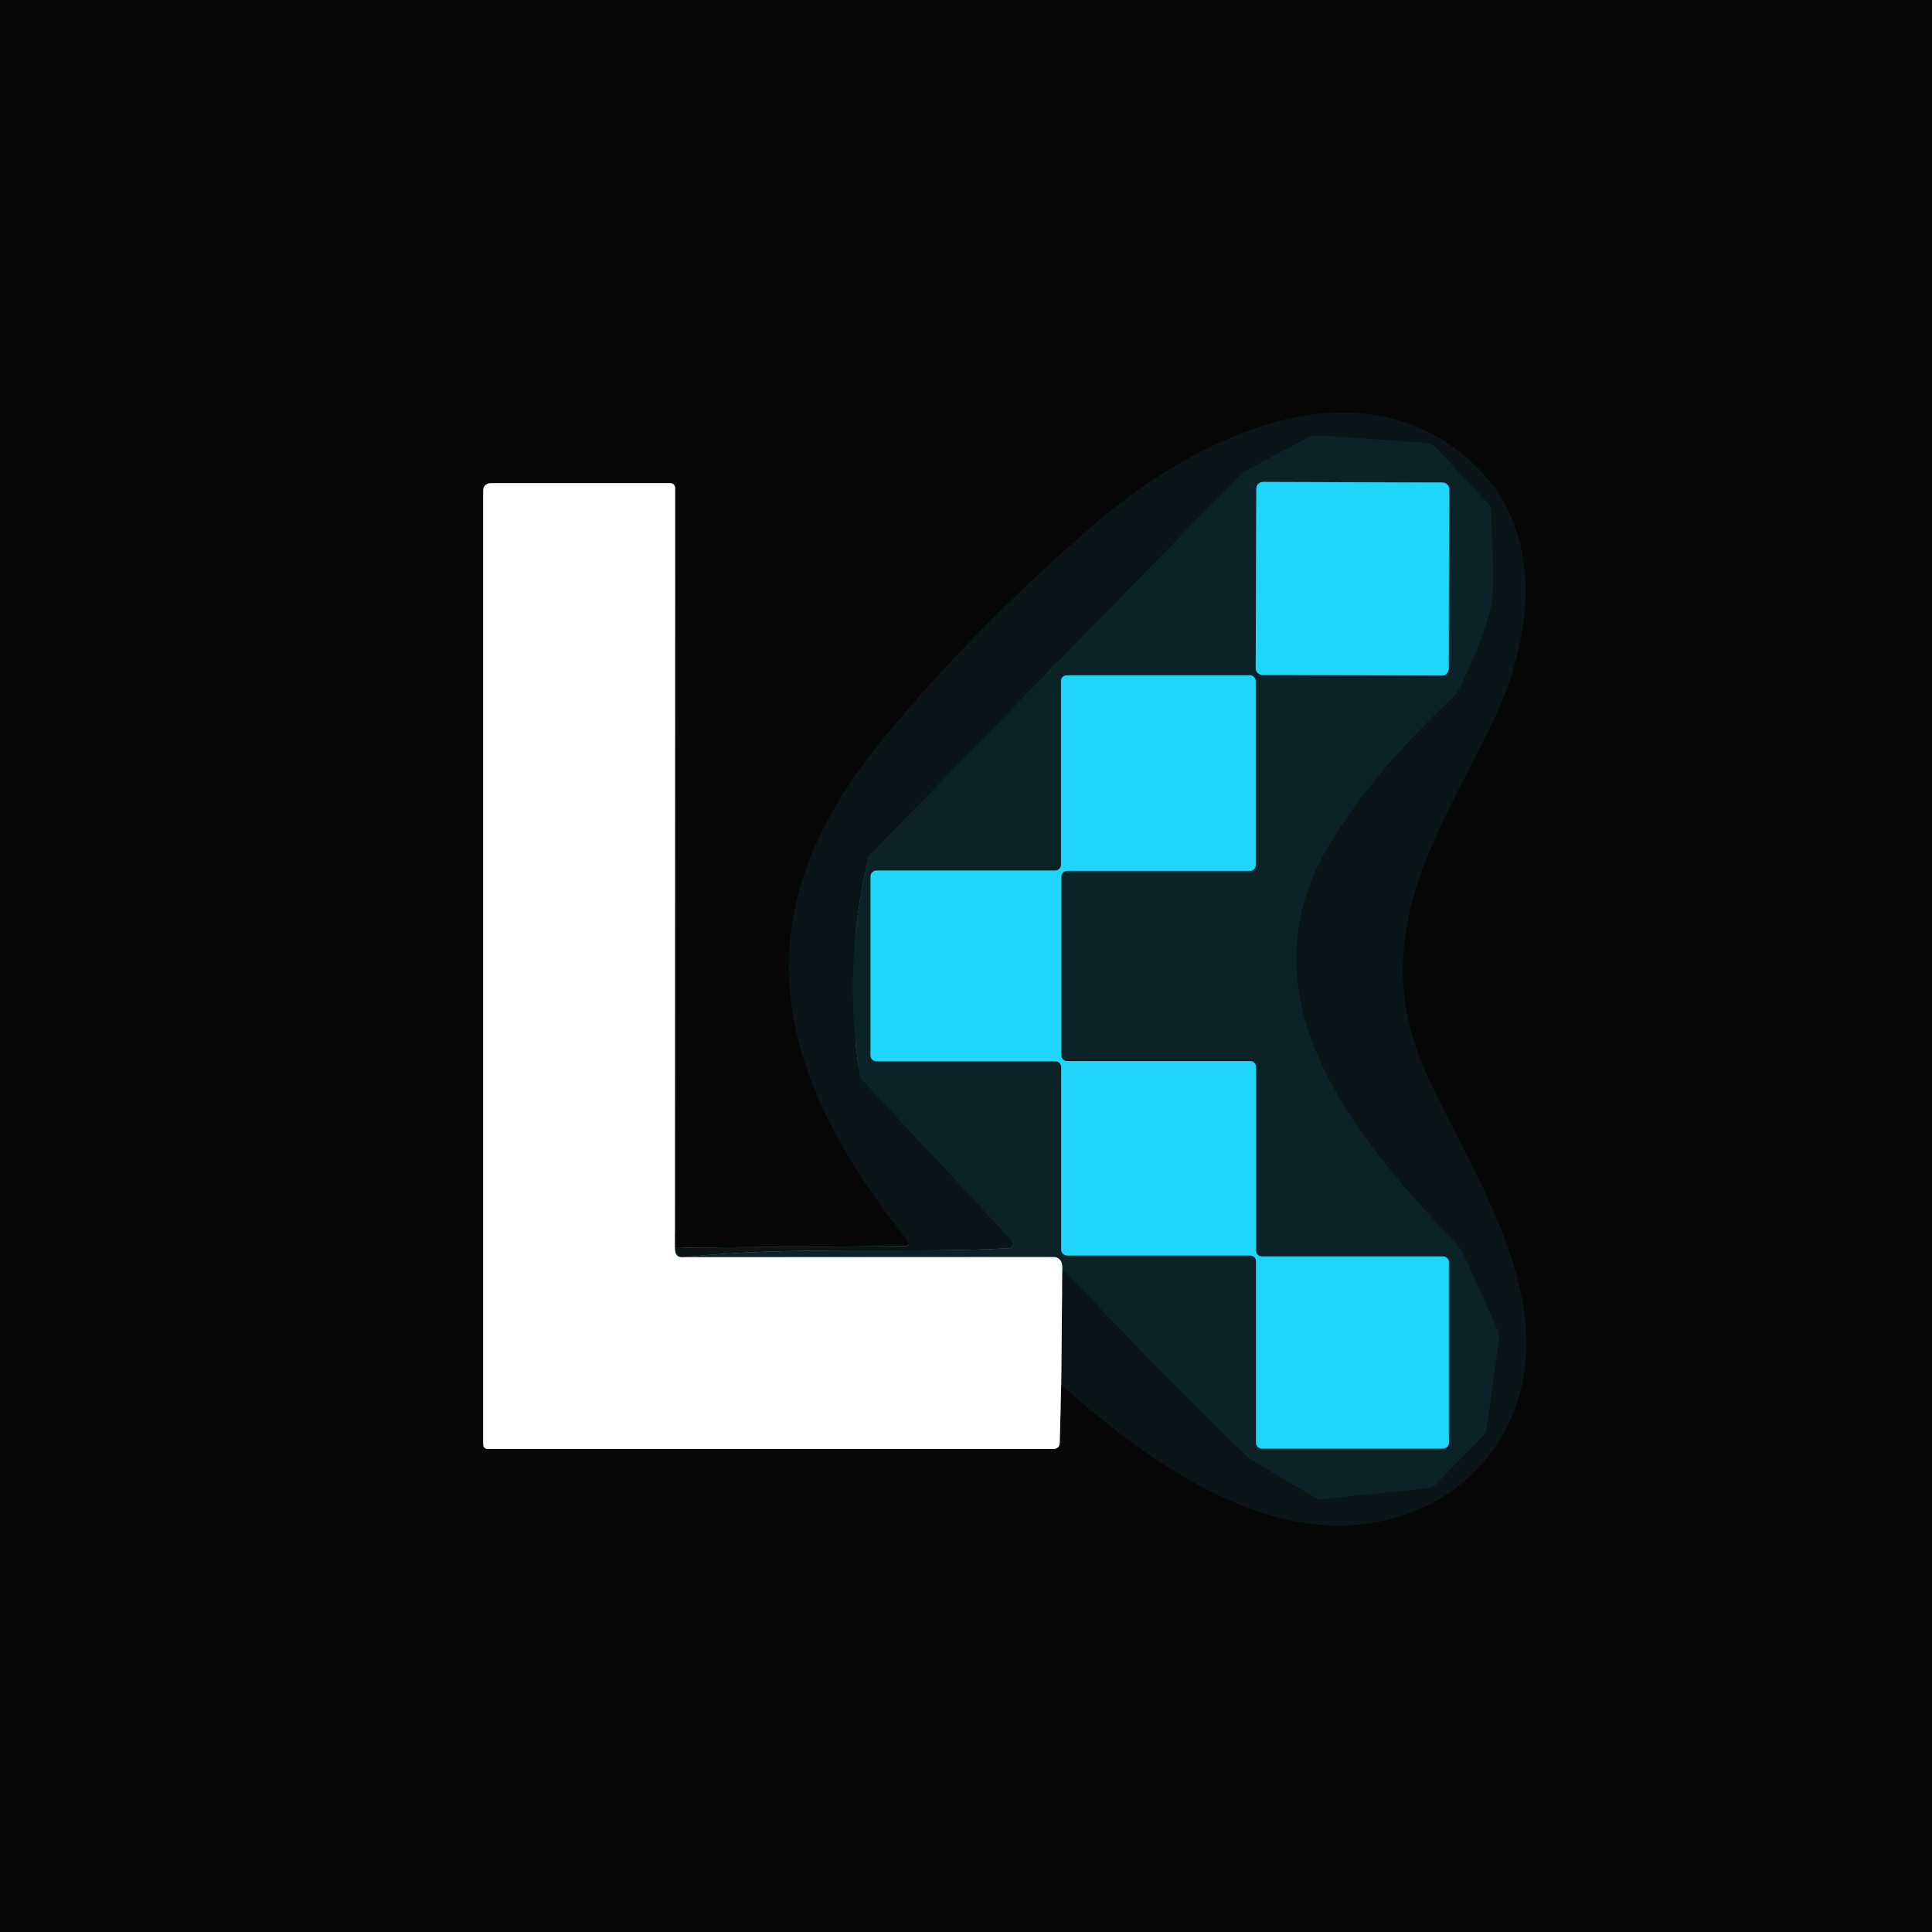
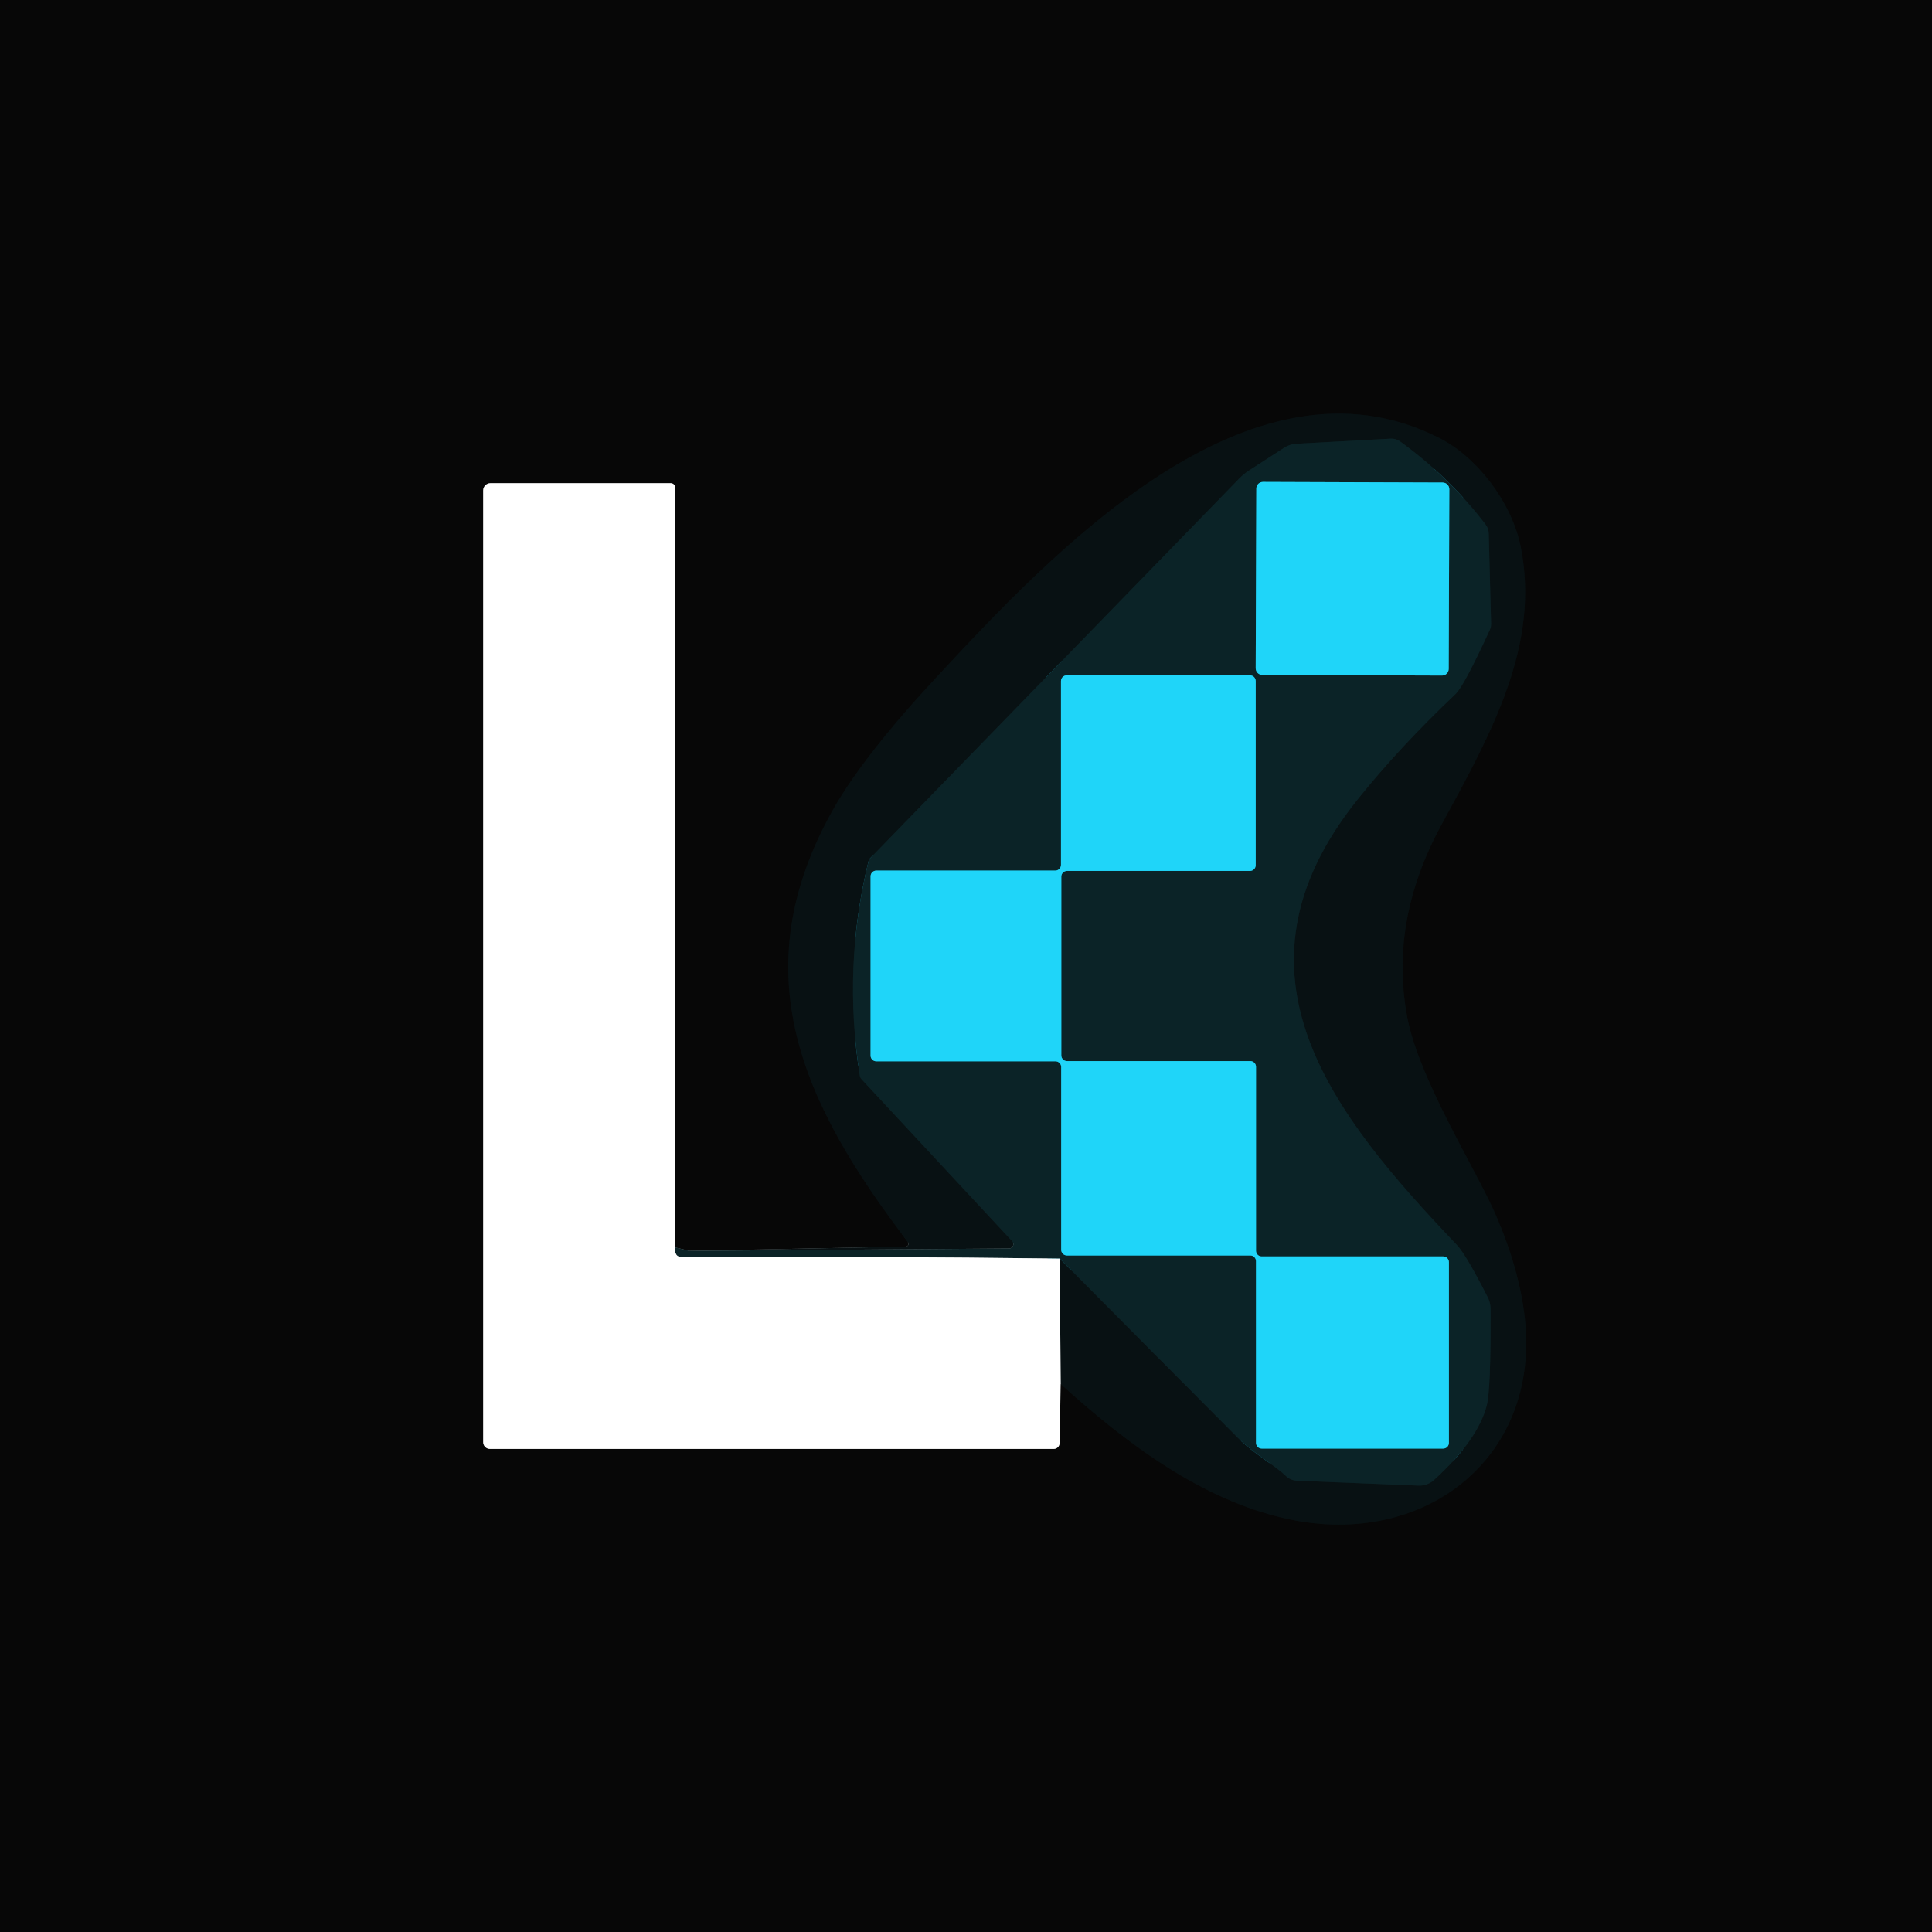
<svg xmlns="http://www.w3.org/2000/svg" version="1.1" viewBox="0.00 0.00 180.00 180.00" width="128" height="128">
  <g stroke-width="2.00" fill="none" stroke-linecap="butt">
-     <path stroke="#838383" vector-effect="non-scaling-stroke" d="   M 62.88 116.24   L 62.90 45.45   A 0.43 0.43 0.0 0 0 62.47 45.02   L 45.68 45.02   A 0.66 0.66 0.0 0 0 45.02 45.68   L 45.02 134.60   A 0.39 0.39 0.0 0 0 45.41 134.99   L 98.20 134.99   A 0.53 0.53 0.0 0 0 98.73 134.47   L 98.87 129.00" />
-     <path stroke="#080e0f" vector-effect="non-scaling-stroke" d="   M 98.87 129.00   C 106.97 136.24 119.02 145.10 130.75 141.17   C 139.08 138.39 143.35 130.43 141.95 121.87   C 140.64 113.87 135.90 106.65 132.92 100.10   C 127.20 87.50 133.71 78.20 138.84 67.77   C 143.31 58.70 144.25 47.67 135.06 41.44   C 124.34 34.17 110.49 41.53 102.11 48.72   C 94.96 54.86 87.68 62.12 81.73 69.52   C 68.49 85.99 72.51 100.52 84.62 115.66   A 0.27 0.27 0.0 0 1 84.41 116.10   L 62.88 116.24" />
-     <path stroke="#848a8b" vector-effect="non-scaling-stroke" d="   M 98.87 129.00   L 98.97 118.19" />
-     <path stroke="#0a1c1f" vector-effect="non-scaling-stroke" d="   M 98.97 118.19   Q 111.84 131.70 115.88 135.37   Q 116.95 136.35 122.58 139.53   A 1.10 1.08 -32.7 0 0 123.25 139.67   L 133.09 138.64   A 1.08 1.08 0.0 0 0 133.74 138.33   L 138.15 133.81   A 1.37 1.30 72.0 0 0 138.51 133.06   L 139.62 124.99   A 2.42 2.36 -54.2 0 0 139.42 123.64   L 136.25 116.67   A 2.48 2.45 11.0 0 0 135.84 116.07   C 126.21 105.89 115.00 92.79 124.17 78.15   Q 128.28 71.60 135.41 64.91   A 2.75 2.74 81.2 0 0 136.00 64.10   Q 138.72 58.38 139.00 55.88   Q 139.20 54.16 138.92 47.57   A 1.02 0.97 23.8 0 0 138.65 46.92   L 133.77 41.69   A 1.36 1.31 69.5 0 0 132.87 41.26   L 122.65 40.56   A 1.30 1.29 -57.2 0 0 121.97 40.71   L 115.94 43.93   A 1.56 1.40 -79.1 0 0 115.61 44.18   L 81.22 79.45   A 1.42 1.38 74.6 0 0 80.87 80.09   Q 78.49 90.17 80.12 100.25   A 0.62 0.58 -72.4 0 0 80.27 100.56   L 94.28 115.59   A 0.42 0.42 0.0 0 1 94.00 116.30   C 84.35 116.81 73.91 116.05 63.71 117.13" />
-     <path stroke="#848a8b" vector-effect="non-scaling-stroke" d="   M 63.71 117.13   Q 62.84 117.23 62.88 116.24" />
-     <path stroke="#859193" vector-effect="non-scaling-stroke" d="   M 98.97 118.19   Q 98.99 117.91 98.90 117.63   A 0.74 0.73 -8.6 0 0 98.20 117.12   L 63.71 117.13" />
-     <path stroke="#157c90" vector-effect="non-scaling-stroke" d="   M 135.029 45.591   A 0.63 0.63 0.0 0 0 134.401 44.959   L 117.681 44.901   A 0.63 0.63 0.0 0 0 117.049 45.529   L 116.991 62.249   A 0.63 0.63 0.0 0 0 117.619 62.881   L 134.339 62.939   A 0.63 0.63 0.0 0 0 134.971 62.311   L 135.029 45.591" />
-     <path stroke="#157c90" vector-effect="non-scaling-stroke" d="   M 98.88 81.68   A 0.54 0.54 0.0 0 1 99.42 81.14   L 116.45 81.14   A 0.54 0.54 0.0 0 0 116.99 80.60   L 116.99 63.46   A 0.54 0.54 0.0 0 0 116.45 62.92   L 99.39 62.92   A 0.54 0.54 0.0 0 0 98.85 63.46   L 98.85 80.57   A 0.54 0.54 0.0 0 1 98.31 81.11   L 81.65 81.11   A 0.54 0.54 0.0 0 0 81.11 81.65   L 81.11 98.34   A 0.54 0.54 0.0 0 0 81.65 98.88   L 98.33 98.88   A 0.54 0.54 0.0 0 1 98.87 99.42   L 98.87 116.43   A 0.54 0.54 0.0 0 0 99.41 116.97   L 116.48 116.97   A 0.54 0.54 0.0 0 1 117.02 117.51   L 117.02 134.42   A 0.54 0.54 0.0 0 0 117.56 134.96   L 134.45 134.96   A 0.54 0.54 0.0 0 0 134.99 134.42   L 134.99 117.60   A 0.54 0.54 0.0 0 0 134.45 117.06   L 117.56 117.06   A 0.54 0.54 0.0 0 1 117.02 116.52   L 117.02 99.40   A 0.54 0.54 0.0 0 0 116.48 98.86   L 99.42 98.86   A 0.54 0.54 0.0 0 1 98.88 98.32   L 98.88 81.68" />
+     <path stroke="#091517" vector-effect="non-scaling-stroke" d="   M 64.21 116.54   L 62.88 116.21" />
+     <path stroke="#838383" vector-effect="non-scaling-stroke" d="   M 62.88 116.21   L 62.90 45.42   A 0.40 0.40 0.0 0 0 62.50 45.02   L 45.69 45.02   A 0.67 0.67 0.0 0 0 45.02 45.69   L 45.02 134.37   A 0.62 0.62 0.0 0 0 45.64 134.99   L 98.18 134.99   A 0.55 0.54 -89.5 0 0 98.72 134.45   L 98.82 128.95" />
+     <path stroke="#080c0d" vector-effect="non-scaling-stroke" d="   M 98.82 128.95   C 105.02 134.55 112.37 140.12 120.73 141.67   C 132.97 143.94 143.50 135.71 142.06 122.78   Q 141.56 118.27 139.34 113.15   C 137.52 108.96 132.26 100.65 131.13 94.86   Q 129.39 85.86 134.30 76.84   C 138.95 68.30 143.53 60.11 141.67 50.89   C 140.84 46.81 137.64 42.62 134.14 40.83   C 116.45 31.79 97.92 51.62 87.30 63.04   Q 80.48 70.38 77.66 75.35   C 69.05 90.57 74.75 102.84 84.59 115.72   A 0.26 0.26 0.0 0 1 84.39 116.14   L 64.21 116.54" />
+     <path stroke="#848889" vector-effect="non-scaling-stroke" d="   M 98.82 128.95   L 98.73 117.26" />
+     <path stroke="#0a1a1d" vector-effect="non-scaling-stroke" d="   M 98.73 117.26   Q 107.49 126.09 115.34 133.97   C 116.78 135.42 118.77 136.51 119.80 137.51   A 1.57 1.55 -21.2 0 0 120.81 137.95   L 132.15 138.41   A 2.03 2.01 -64.5 0 0 133.60 137.89   Q 137.67 134.18 138.51 130.97   Q 138.91 129.47 138.87 121.91   A 2.38 2.38 0.0 0 0 138.61 120.87   Q 136.59 116.90 135.75 116.01   C 124.24 103.91 113.52 90.75 126.44 74.54   Q 130.31 69.69 135.63 64.64   Q 136.39 63.92 138.79 58.71   A 1.32 1.30 -33.3 0 0 138.92 58.10   L 138.70 49.69   A 1.40 1.40 0.0 0 0 138.42 48.88   Q 135.03 44.45 130.46 41.14   A 1.37 1.36 -28.2 0 0 129.56 40.87   L 120.85 41.34   A 2.48 2.44 26.5 0 0 119.59 41.75   L 116.36 43.84   A 5.37 5.30 -84.0 0 0 115.46 44.58   L 81.08 79.95   A 0.66 0.60 75.8 0 0 80.91 80.27   Q 78.52 90.03 80.10 100.19   A 0.68 0.64 -71.9 0 0 80.27 100.55   L 94.30 115.64   A 0.40 0.40 0.0 0 1 94.01 116.32   L 64.21 116.54" />
+     <path stroke="#859193" vector-effect="non-scaling-stroke" d="   M 98.73 117.26   Q 81.58 117.04 63.60 117.12   Q 63.17 117.13 63.01 116.89   Q 62.84 116.62 62.88 116.21" />
+     <path stroke="#157c90" vector-effect="non-scaling-stroke" d="   M 135.029 45.581   A 0.62 0.62 0.0 0 0 134.411 44.959   L 117.671 44.901   A 0.62 0.62 0.0 0 0 117.049 45.519   L 116.991 62.259   A 0.62 0.62 0.0 0 0 117.609 62.881   L 134.349 62.939   A 0.62 0.62 0.0 0 0 134.971 62.321   L 135.029 45.581" />
+     <path stroke="#157c90" vector-effect="non-scaling-stroke" d="   M 98.88 81.67   A 0.53 0.53 0.0 0 1 99.41 81.14   L 116.46 81.14   A 0.53 0.53 0.0 0 0 116.99 80.61   L 116.99 63.45   A 0.53 0.53 0.0 0 0 116.46 62.92   L 99.38 62.92   A 0.53 0.53 0.0 0 0 98.85 63.45   L 98.85 80.58   A 0.53 0.53 0.0 0 1 98.32 81.11   L 81.64 81.11   A 0.53 0.53 0.0 0 0 81.11 81.64   L 81.11 98.35   A 0.53 0.53 0.0 0 0 81.64 98.88   L 98.34 98.88   A 0.53 0.53 0.0 0 1 98.87 99.41   L 98.87 116.44   A 0.53 0.53 0.0 0 0 99.40 116.97   L 116.49 116.97   A 0.53 0.53 0.0 0 1 117.02 117.50   L 117.02 134.43   A 0.53 0.53 0.0 0 0 117.55 134.96   L 134.46 134.96   A 0.53 0.53 0.0 0 0 134.99 134.43   L 134.99 117.59   A 0.53 0.53 0.0 0 0 134.46 117.06   L 117.55 117.06   A 0.53 0.53 0.0 0 1 117.02 116.53   L 117.02 99.39   A 0.53 0.53 0.0 0 0 116.49 98.86   L 99.41 98.86   A 0.53 0.53 0.0 0 1 98.88 98.33   L 98.88 81.67" />
  </g>
-   <path fill="#070707" d="   M 180.00 0.00   L 180.00 180.00   L 0.00 180.00   L 0.00 0.00   L 180.00 0.00   Z   M 62.88 116.24   L 62.90 45.45   A 0.43 0.43 0.0 0 0 62.47 45.02   L 45.68 45.02   A 0.66 0.66 0.0 0 0 45.02 45.68   L 45.02 134.60   A 0.39 0.39 0.0 0 0 45.41 134.99   L 98.20 134.99   A 0.53 0.53 0.0 0 0 98.73 134.47   L 98.87 129.00   C 106.97 136.24 119.02 145.10 130.75 141.17   C 139.08 138.39 143.35 130.43 141.95 121.87   C 140.64 113.87 135.90 106.65 132.92 100.10   C 127.20 87.50 133.71 78.20 138.84 67.77   C 143.31 58.70 144.25 47.67 135.06 41.44   C 124.34 34.17 110.49 41.53 102.11 48.72   C 94.96 54.86 87.68 62.12 81.73 69.52   C 68.49 85.99 72.51 100.52 84.62 115.66   A 0.27 0.27 0.0 0 1 84.41 116.10   L 62.88 116.24   Z" />
-   <path fill="#091517" d="   M 98.87 129.00   L 98.97 118.19   Q 111.84 131.70 115.88 135.37   Q 116.95 136.35 122.58 139.53   A 1.10 1.08 -32.7 0 0 123.25 139.67   L 133.09 138.64   A 1.08 1.08 0.0 0 0 133.74 138.33   L 138.15 133.81   A 1.37 1.30 72.0 0 0 138.51 133.06   L 139.62 124.99   A 2.42 2.36 -54.2 0 0 139.42 123.64   L 136.25 116.67   A 2.48 2.45 11.0 0 0 135.84 116.07   C 126.21 105.89 115.00 92.79 124.17 78.15   Q 128.28 71.60 135.41 64.91   A 2.75 2.74 81.2 0 0 136.00 64.10   Q 138.72 58.38 139.00 55.88   Q 139.20 54.16 138.92 47.57   A 1.02 0.97 23.8 0 0 138.65 46.92   L 133.77 41.69   A 1.36 1.31 69.5 0 0 132.87 41.26   L 122.65 40.56   A 1.30 1.29 -57.2 0 0 121.97 40.71   L 115.94 43.93   A 1.56 1.40 -79.1 0 0 115.61 44.18   L 81.22 79.45   A 1.42 1.38 74.6 0 0 80.87 80.09   Q 78.49 90.17 80.12 100.25   A 0.62 0.58 -72.4 0 0 80.27 100.56   L 94.28 115.59   A 0.42 0.42 0.0 0 1 94.00 116.30   C 84.35 116.81 73.91 116.05 63.71 117.13   Q 62.84 117.23 62.88 116.24   L 84.41 116.10   A 0.27 0.27 0.0 0 0 84.62 115.66   C 72.51 100.52 68.49 85.99 81.73 69.52   C 87.68 62.12 94.96 54.86 102.11 48.72   C 110.49 41.53 124.34 34.17 135.06 41.44   C 144.25 47.67 143.31 58.70 138.84 67.77   C 133.71 78.20 127.20 87.50 132.92 100.10   C 135.90 106.65 140.64 113.87 141.95 121.87   C 143.35 130.43 139.08 138.39 130.75 141.17   C 119.02 145.10 106.97 136.24 98.87 129.00   Z" />
-   <path fill="#0b2227" d="   M 98.97 118.19   Q 98.99 117.91 98.90 117.63   A 0.74 0.73 -8.6 0 0 98.20 117.12   L 63.71 117.13   C 73.91 116.05 84.35 116.81 94.00 116.30   A 0.42 0.42 0.0 0 0 94.28 115.59   L 80.27 100.56   A 0.62 0.58 -72.4 0 1 80.12 100.25   Q 78.49 90.17 80.87 80.09   A 1.42 1.38 74.6 0 1 81.22 79.45   L 115.61 44.18   A 1.56 1.40 -79.1 0 1 115.94 43.93   L 121.97 40.71   A 1.30 1.29 -57.2 0 1 122.65 40.56   L 132.87 41.26   A 1.36 1.31 69.5 0 1 133.77 41.69   L 138.65 46.92   A 1.02 0.97 23.8 0 1 138.92 47.57   Q 139.20 54.16 139.00 55.88   Q 138.72 58.38 136.00 64.10   A 2.75 2.74 81.2 0 1 135.41 64.91   Q 128.28 71.60 124.17 78.15   C 115.00 92.79 126.21 105.89 135.84 116.07   A 2.48 2.45 11.0 0 1 136.25 116.67   L 139.42 123.64   A 2.42 2.36 -54.2 0 1 139.62 124.99   L 138.51 133.06   A 1.37 1.30 72.0 0 1 138.15 133.81   L 133.74 138.33   A 1.08 1.08 0.0 0 1 133.09 138.64   L 123.25 139.67   A 1.10 1.08 -32.7 0 1 122.58 139.53   Q 116.95 136.35 115.88 135.37   Q 111.84 131.70 98.97 118.19   Z   M 135.029 45.591   A 0.63 0.63 0.0 0 0 134.401 44.959   L 117.681 44.901   A 0.63 0.63 0.0 0 0 117.049 45.529   L 116.991 62.249   A 0.63 0.63 0.0 0 0 117.619 62.881   L 134.339 62.939   A 0.63 0.63 0.0 0 0 134.971 62.311   L 135.029 45.591   Z   M 98.88 81.68   A 0.54 0.54 0.0 0 1 99.42 81.14   L 116.45 81.14   A 0.54 0.54 0.0 0 0 116.99 80.60   L 116.99 63.46   A 0.54 0.54 0.0 0 0 116.45 62.92   L 99.39 62.92   A 0.54 0.54 0.0 0 0 98.85 63.46   L 98.85 80.57   A 0.54 0.54 0.0 0 1 98.31 81.11   L 81.65 81.11   A 0.54 0.54 0.0 0 0 81.11 81.65   L 81.11 98.34   A 0.54 0.54 0.0 0 0 81.65 98.88   L 98.33 98.88   A 0.54 0.54 0.0 0 1 98.87 99.42   L 98.87 116.43   A 0.54 0.54 0.0 0 0 99.41 116.97   L 116.48 116.97   A 0.54 0.54 0.0 0 1 117.02 117.51   L 117.02 134.42   A 0.54 0.54 0.0 0 0 117.56 134.96   L 134.45 134.96   A 0.54 0.54 0.0 0 0 134.99 134.42   L 134.99 117.60   A 0.54 0.54 0.0 0 0 134.45 117.06   L 117.56 117.06   A 0.54 0.54 0.0 0 1 117.02 116.52   L 117.02 99.40   A 0.54 0.54 0.0 0 0 116.48 98.86   L 99.42 98.86   A 0.54 0.54 0.0 0 1 98.88 98.32   L 98.88 81.68   Z" />
-   <path fill="#ffffff" d="   M 62.88 116.24   Q 62.84 117.23 63.71 117.13   L 98.20 117.12   A 0.74 0.73 -8.6 0 1 98.90 117.63   Q 98.99 117.91 98.97 118.19   L 98.87 129.00   L 98.73 134.47   A 0.53 0.53 0.0 0 1 98.20 134.99   L 45.41 134.99   A 0.39 0.39 0.0 0 1 45.02 134.60   L 45.02 45.68   A 0.66 0.66 0.0 0 1 45.68 45.02   L 62.47 45.02   A 0.43 0.43 0.0 0 1 62.90 45.45   L 62.88 116.24   Z" />
-   <rect fill="#1fd5f9" x="-8.99" y="-8.99" transform="translate(126.01,53.92) rotate(0.2)" width="17.98" height="17.98" rx="0.63" />
-   <path fill="#1fd5f9" d="   M 98.88 81.68   L 98.88 98.32   A 0.54 0.54 0.0 0 0 99.42 98.86   L 116.48 98.86   A 0.54 0.54 0.0 0 1 117.02 99.40   L 117.02 116.52   A 0.54 0.54 0.0 0 0 117.56 117.06   L 134.45 117.06   A 0.54 0.54 0.0 0 1 134.99 117.60   L 134.99 134.42   A 0.54 0.54 0.0 0 1 134.45 134.96   L 117.56 134.96   A 0.54 0.54 0.0 0 1 117.02 134.42   L 117.02 117.51   A 0.54 0.54 0.0 0 0 116.48 116.97   L 99.41 116.97   A 0.54 0.54 0.0 0 1 98.87 116.43   L 98.87 99.42   A 0.54 0.54 0.0 0 0 98.33 98.88   L 81.65 98.88   A 0.54 0.54 0.0 0 1 81.11 98.34   L 81.11 81.65   A 0.54 0.54 0.0 0 1 81.65 81.11   L 98.31 81.11   A 0.54 0.54 0.0 0 0 98.85 80.57   L 98.85 63.46   A 0.54 0.54 0.0 0 1 99.39 62.92   L 116.45 62.92   A 0.54 0.54 0.0 0 1 116.99 63.46   L 116.99 80.60   A 0.54 0.54 0.0 0 1 116.45 81.14   L 99.42 81.14   A 0.54 0.54 0.0 0 0 98.88 81.68   Z" />
+   <path fill="#070707" d="   M 180.00 0.00   L 180.00 180.00   L 0.00 180.00   L 0.00 0.00   L 180.00 0.00   Z   M 64.21 116.54   L 62.88 116.21   L 62.90 45.42   A 0.40 0.40 0.0 0 0 62.50 45.02   L 45.69 45.02   A 0.67 0.67 0.0 0 0 45.02 45.69   L 45.02 134.37   A 0.62 0.62 0.0 0 0 45.64 134.99   L 98.18 134.99   A 0.55 0.54 -89.5 0 0 98.72 134.45   L 98.82 128.95   C 105.02 134.55 112.37 140.12 120.73 141.67   C 132.97 143.94 143.50 135.71 142.06 122.78   Q 141.56 118.27 139.34 113.15   C 137.52 108.96 132.26 100.65 131.13 94.86   Q 129.39 85.86 134.30 76.84   C 138.95 68.30 143.53 60.11 141.67 50.89   C 140.84 46.81 137.64 42.62 134.14 40.83   C 116.45 31.79 97.92 51.62 87.30 63.04   Q 80.48 70.38 77.66 75.35   C 69.05 90.57 74.75 102.84 84.59 115.72   A 0.26 0.26 0.0 0 1 84.39 116.14   L 64.21 116.54   Z" />
+   <path fill="#081113" d="   M 98.82 128.95   L 98.73 117.26   Q 107.49 126.09 115.34 133.97   C 116.78 135.42 118.77 136.51 119.80 137.51   A 1.57 1.55 -21.2 0 0 120.81 137.95   L 132.15 138.41   A 2.03 2.01 -64.5 0 0 133.60 137.89   Q 137.67 134.18 138.51 130.97   Q 138.91 129.47 138.87 121.91   A 2.38 2.38 0.0 0 0 138.61 120.87   Q 136.59 116.90 135.75 116.01   C 124.24 103.91 113.52 90.75 126.44 74.54   Q 130.31 69.69 135.63 64.64   Q 136.39 63.92 138.79 58.71   A 1.32 1.30 -33.3 0 0 138.92 58.10   L 138.70 49.69   A 1.40 1.40 0.0 0 0 138.42 48.88   Q 135.03 44.45 130.46 41.14   A 1.37 1.36 -28.2 0 0 129.56 40.87   L 120.85 41.34   A 2.48 2.44 26.5 0 0 119.59 41.75   L 116.36 43.84   A 5.37 5.30 -84.0 0 0 115.46 44.58   L 81.08 79.95   A 0.66 0.60 75.8 0 0 80.91 80.27   Q 78.52 90.03 80.10 100.19   A 0.68 0.64 -71.9 0 0 80.27 100.55   L 94.30 115.64   A 0.40 0.40 0.0 0 1 94.01 116.32   L 64.21 116.54   L 84.39 116.14   A 0.26 0.26 0.0 0 0 84.59 115.72   C 74.75 102.84 69.05 90.57 77.66 75.35   Q 80.48 70.38 87.30 63.04   C 97.92 51.62 116.45 31.79 134.14 40.83   C 137.64 42.62 140.84 46.81 141.67 50.89   C 143.53 60.11 138.95 68.30 134.30 76.84   Q 129.39 85.86 131.13 94.86   C 132.26 100.65 137.52 108.96 139.34 113.15   Q 141.56 118.27 142.06 122.78   C 143.50 135.71 132.97 143.94 120.73 141.67   C 112.37 140.12 105.02 134.55 98.82 128.95   Z" />
+   <path fill="#0b2327" d="   M 98.73 117.26   Q 81.58 117.04 63.60 117.12   Q 63.17 117.13 63.01 116.89   Q 62.84 116.62 62.88 116.21   L 64.21 116.54   L 94.01 116.32   A 0.40 0.40 0.0 0 0 94.30 115.64   L 80.27 100.55   A 0.68 0.64 -71.9 0 1 80.10 100.19   Q 78.52 90.03 80.91 80.27   A 0.66 0.60 75.8 0 1 81.08 79.95   L 115.46 44.58   A 5.37 5.30 -84.0 0 1 116.36 43.84   L 119.59 41.75   A 2.48 2.44 26.5 0 1 120.85 41.34   L 129.56 40.87   A 1.37 1.36 -28.2 0 1 130.46 41.14   Q 135.03 44.45 138.42 48.88   A 1.40 1.40 0.0 0 1 138.70 49.69   L 138.92 58.10   A 1.32 1.30 -33.3 0 1 138.79 58.71   Q 136.39 63.92 135.63 64.64   Q 130.31 69.69 126.44 74.54   C 113.52 90.75 124.24 103.91 135.75 116.01   Q 136.59 116.90 138.61 120.87   A 2.38 2.38 0.0 0 1 138.87 121.91   Q 138.91 129.47 138.51 130.97   Q 137.67 134.18 133.60 137.89   A 2.03 2.01 -64.5 0 1 132.15 138.41   L 120.81 137.95   A 1.57 1.55 -21.2 0 1 119.80 137.51   C 118.77 136.51 116.78 135.42 115.34 133.97   Q 107.49 126.09 98.73 117.26   Z   M 135.029 45.581   A 0.62 0.62 0.0 0 0 134.411 44.959   L 117.671 44.901   A 0.62 0.62 0.0 0 0 117.049 45.519   L 116.991 62.259   A 0.62 0.62 0.0 0 0 117.609 62.881   L 134.349 62.939   A 0.62 0.62 0.0 0 0 134.971 62.321   L 135.029 45.581   Z   M 98.88 81.67   A 0.53 0.53 0.0 0 1 99.41 81.14   L 116.46 81.14   A 0.53 0.53 0.0 0 0 116.99 80.61   L 116.99 63.45   A 0.53 0.53 0.0 0 0 116.46 62.92   L 99.38 62.92   A 0.53 0.53 0.0 0 0 98.85 63.45   L 98.85 80.58   A 0.53 0.53 0.0 0 1 98.32 81.11   L 81.64 81.11   A 0.53 0.53 0.0 0 0 81.11 81.64   L 81.11 98.35   A 0.53 0.53 0.0 0 0 81.64 98.88   L 98.34 98.88   A 0.53 0.53 0.0 0 1 98.87 99.41   L 98.87 116.44   A 0.53 0.53 0.0 0 0 99.40 116.97   L 116.49 116.97   A 0.53 0.53 0.0 0 1 117.02 117.50   L 117.02 134.43   A 0.53 0.53 0.0 0 0 117.55 134.96   L 134.46 134.96   A 0.53 0.53 0.0 0 0 134.99 134.43   L 134.99 117.59   A 0.53 0.53 0.0 0 0 134.46 117.06   L 117.55 117.06   A 0.53 0.53 0.0 0 1 117.02 116.53   L 117.02 99.39   A 0.53 0.53 0.0 0 0 116.49 98.86   L 99.41 98.86   A 0.53 0.53 0.0 0 1 98.88 98.33   L 98.88 81.67   Z" />
+   <path fill="#ffffff" d="   M 62.88 116.21   Q 62.84 116.62 63.01 116.89   Q 63.17 117.13 63.60 117.12   Q 81.58 117.04 98.73 117.26   L 98.82 128.95   L 98.72 134.45   A 0.55 0.54 -89.5 0 1 98.18 134.99   L 45.64 134.99   A 0.62 0.62 0.0 0 1 45.02 134.37   L 45.02 45.69   A 0.67 0.67 0.0 0 1 45.69 45.02   L 62.50 45.02   A 0.40 0.40 0.0 0 1 62.90 45.42   L 62.88 116.21   Z" />
+   <rect fill="#1fd5f9" x="-8.99" y="-8.99" transform="translate(126.01,53.92) rotate(0.2)" width="17.98" height="17.98" rx="0.62" />
+   <path fill="#1fd5f9" d="   M 98.88 81.67   L 98.88 98.33   A 0.53 0.53 0.0 0 0 99.41 98.86   L 116.49 98.86   A 0.53 0.53 0.0 0 1 117.02 99.39   L 117.02 116.53   A 0.53 0.53 0.0 0 0 117.55 117.06   L 134.46 117.06   A 0.53 0.53 0.0 0 1 134.99 117.59   L 134.99 134.43   A 0.53 0.53 0.0 0 1 134.46 134.96   L 117.55 134.96   A 0.53 0.53 0.0 0 1 117.02 134.43   L 117.02 117.50   A 0.53 0.53 0.0 0 0 116.49 116.97   L 99.40 116.97   A 0.53 0.53 0.0 0 1 98.87 116.44   L 98.87 99.41   A 0.53 0.53 0.0 0 0 98.34 98.88   L 81.64 98.88   A 0.53 0.53 0.0 0 1 81.11 98.35   L 81.11 81.64   A 0.53 0.53 0.0 0 1 81.64 81.11   L 98.32 81.11   A 0.53 0.53 0.0 0 0 98.85 80.58   L 98.85 63.45   A 0.53 0.53 0.0 0 1 99.38 62.92   L 116.46 62.92   A 0.53 0.53 0.0 0 1 116.99 63.45   L 116.99 80.61   A 0.53 0.53 0.0 0 1 116.46 81.14   L 99.41 81.14   A 0.53 0.53 0.0 0 0 98.88 81.67   Z" />
</svg>
